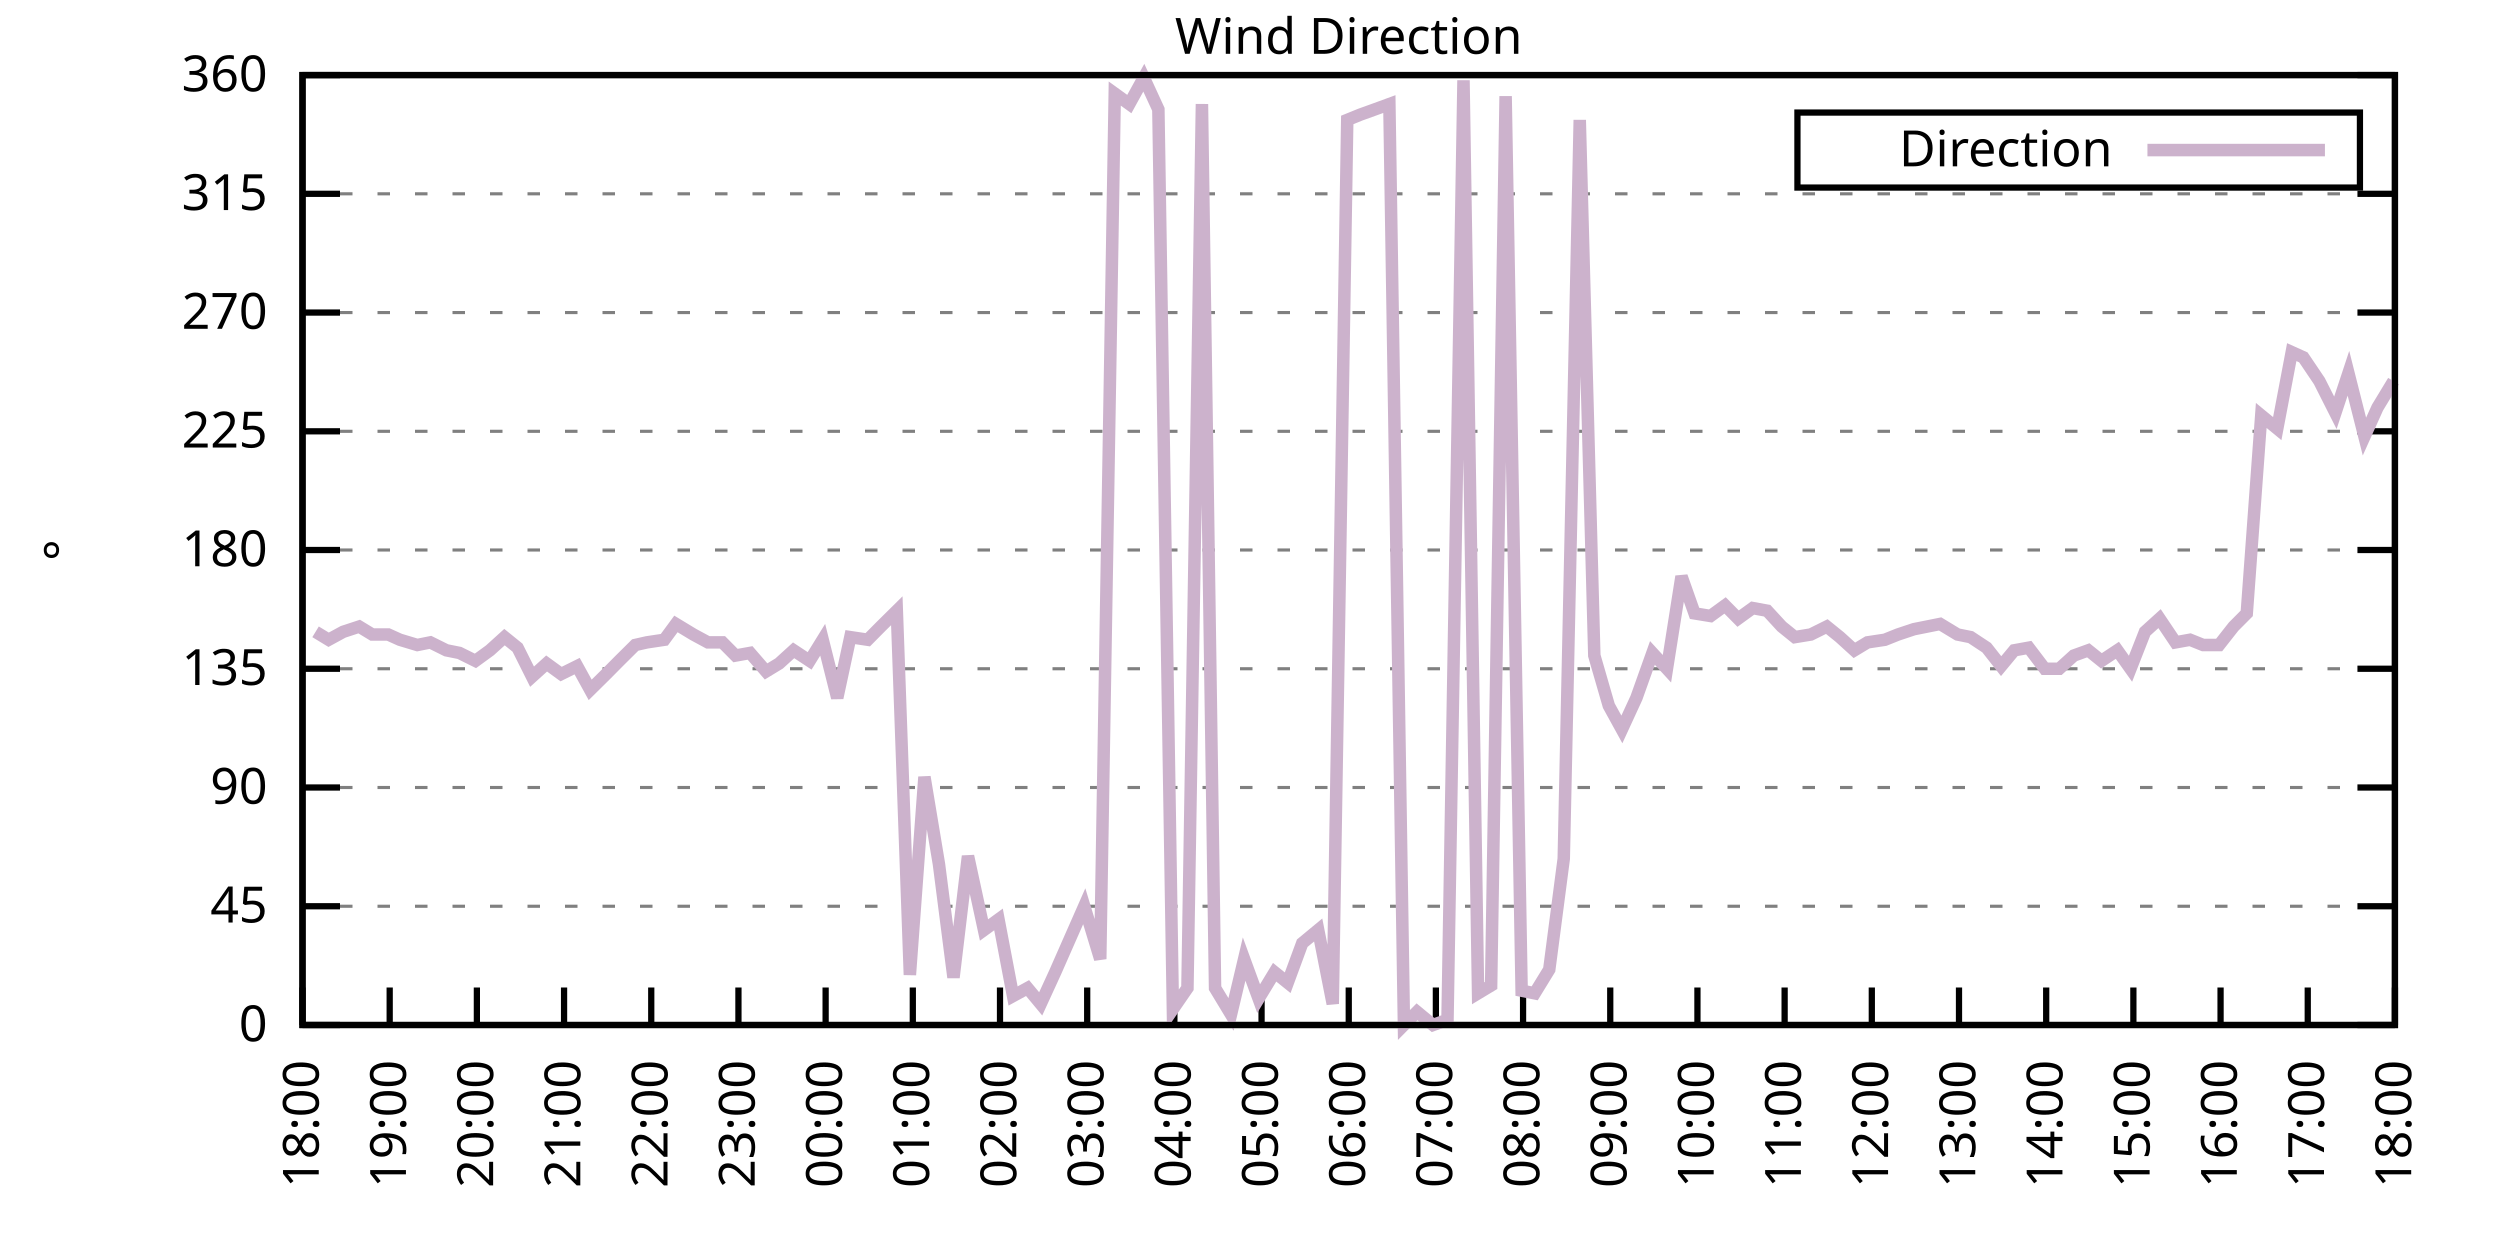
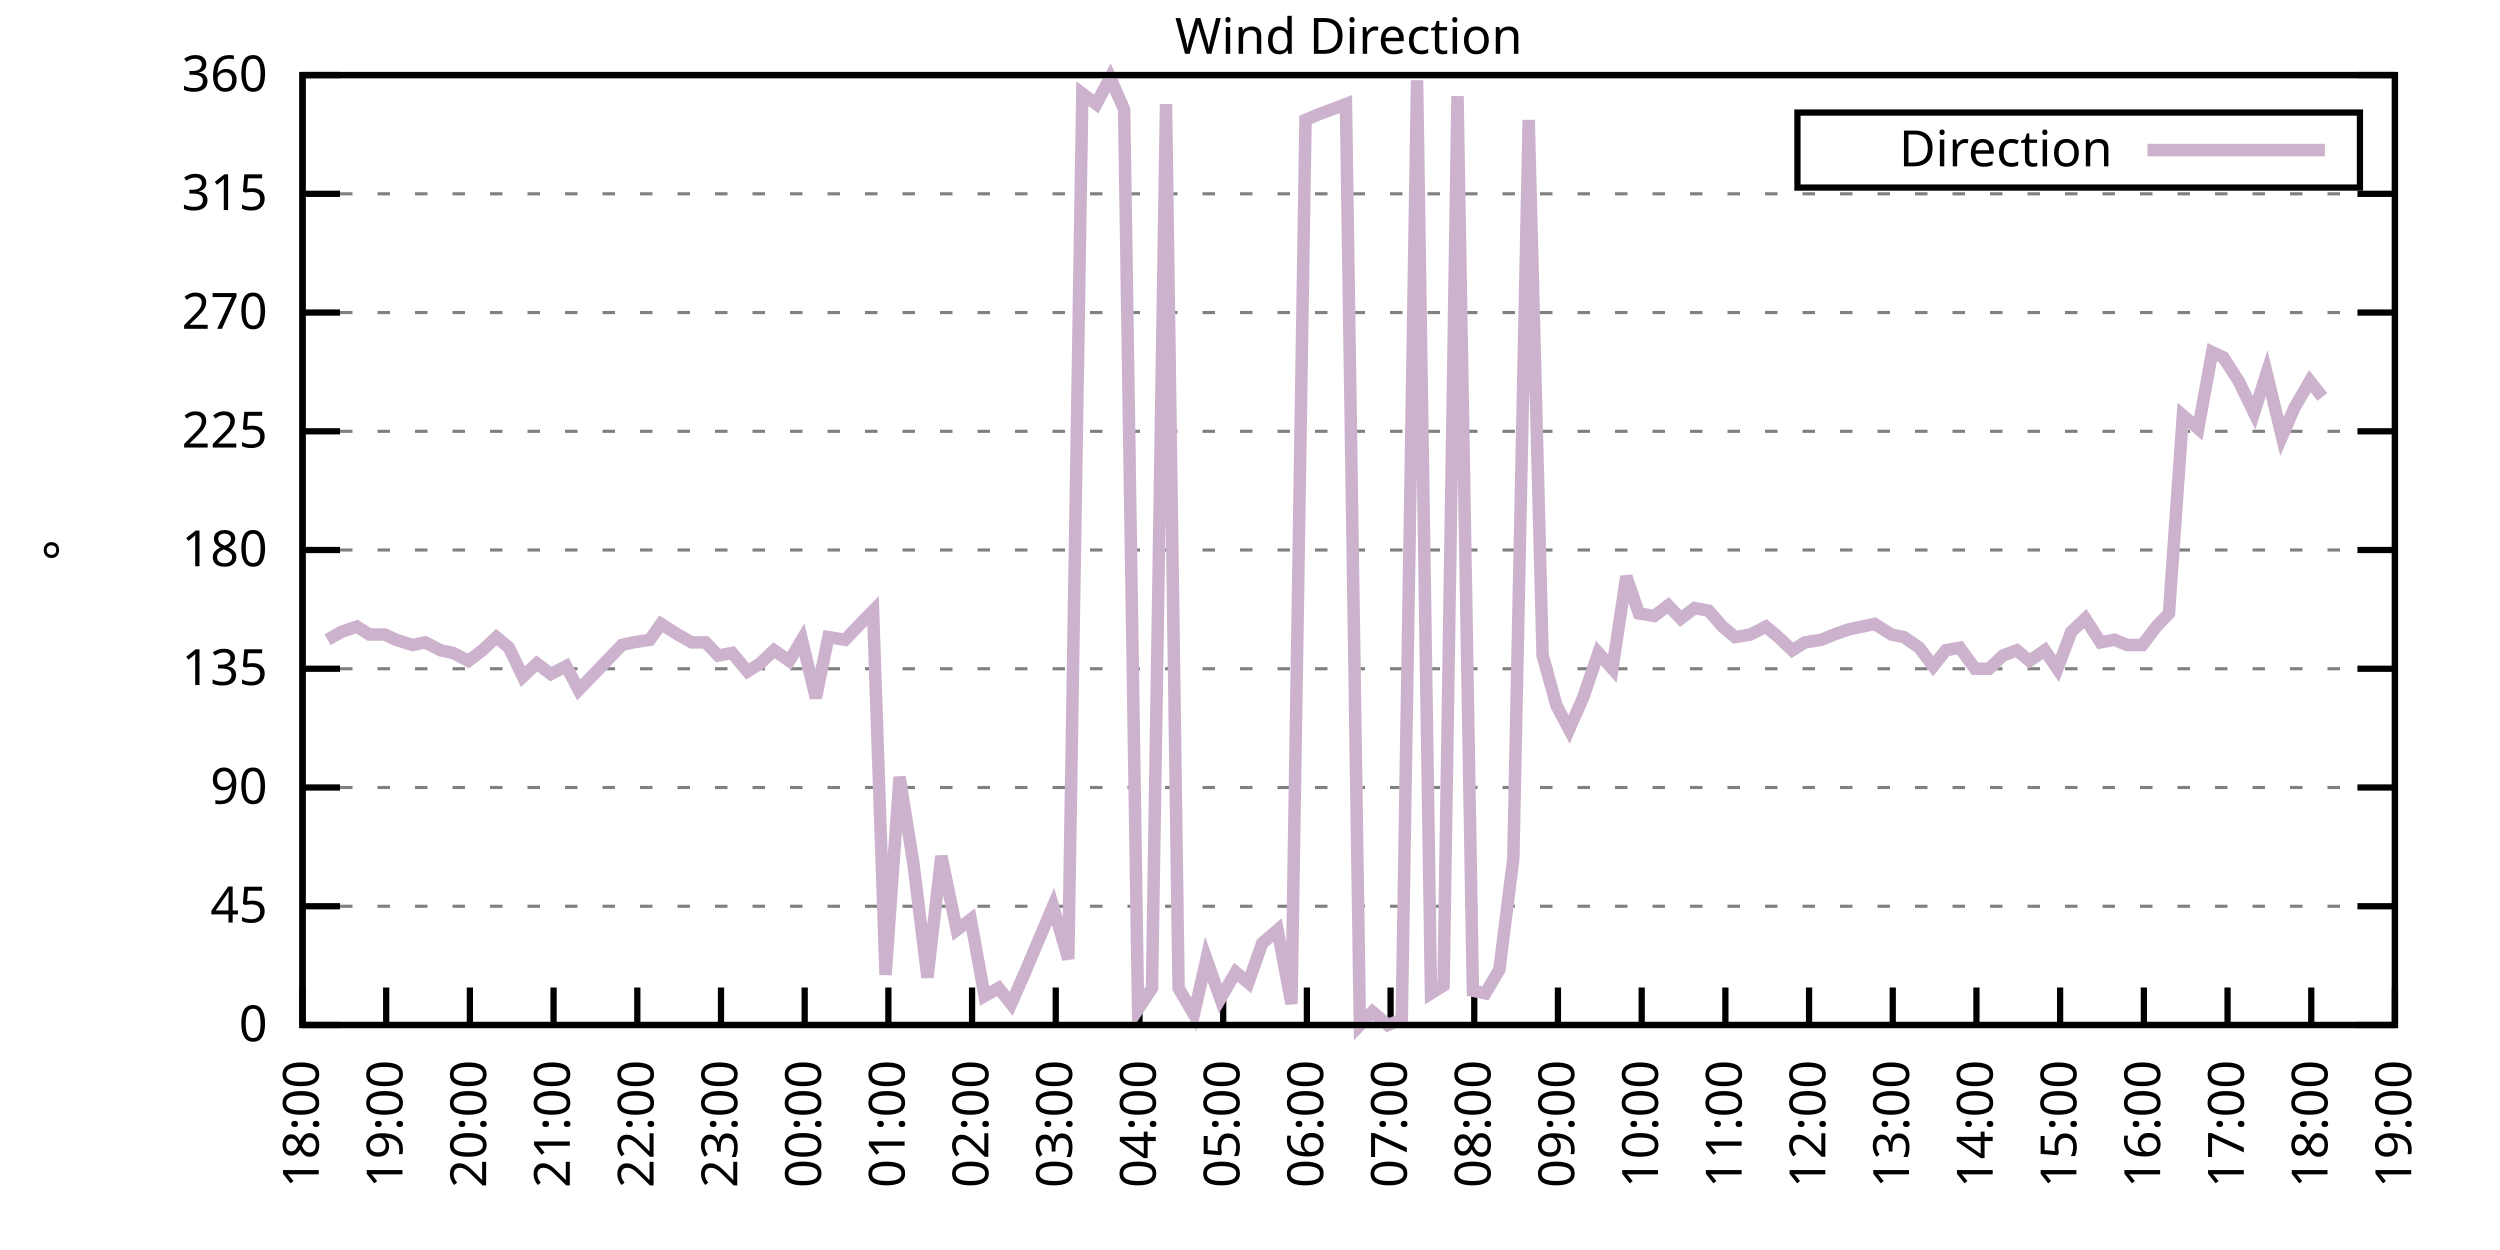
<svg xmlns="http://www.w3.org/2000/svg" xmlns:xlink="http://www.w3.org/1999/xlink" width="400" height="200" viewBox="0 0 400 200">
  <g id="gnuplot_canvas">
    <rect x="0" y="0" width="400" height="200" fill="none" />
    <defs>
      <circle id="gpDot" r="0.5" stroke-width="0.5" stroke="currentColor" />
      <path id="gpPt0" stroke-width="0.333" stroke="currentColor" d="M-1,0 h2 M0,-1 v2" />
      <path id="gpPt1" stroke-width="0.333" stroke="currentColor" d="M-1,-1 L1,1 M1,-1 L-1,1" />
      <path id="gpPt2" stroke-width="0.333" stroke="currentColor" d="M-1,0 L1,0 M0,-1 L0,1 M-1,-1 L1,1 M-1,1 L1,-1" />
      <rect id="gpPt3" stroke-width="0.333" stroke="currentColor" x="-1" y="-1" width="2" height="2" />
      <rect id="gpPt4" stroke-width="0.333" stroke="currentColor" fill="currentColor" x="-1" y="-1" width="2" height="2" />
      <circle id="gpPt5" stroke-width="0.333" stroke="currentColor" cx="0" cy="0" r="1" />
      <use xlink:href="#gpPt5" id="gpPt6" fill="currentColor" stroke="none" />
      <path id="gpPt7" stroke-width="0.333" stroke="currentColor" d="M0,-1.33 L-1.33,0.67 L1.33,0.67 z" />
      <use xlink:href="#gpPt7" id="gpPt8" fill="currentColor" stroke="none" />
      <use xlink:href="#gpPt7" id="gpPt9" stroke="currentColor" transform="rotate(180)" />
      <use xlink:href="#gpPt9" id="gpPt10" fill="currentColor" stroke="none" />
      <use xlink:href="#gpPt3" id="gpPt11" stroke="currentColor" transform="rotate(45)" />
      <use xlink:href="#gpPt11" id="gpPt12" fill="currentColor" stroke="none" />
      <path id="gpPt13" stroke-width="0.333" stroke="currentColor" d="M0,1.330 L1.265,0.411 L0.782,-1.067 L-0.782,-1.076 L-1.265,0.411 z" />
      <use xlink:href="#gpPt13" id="gpPt14" fill="currentColor" stroke="none" />
      <filter id="textbox" filterUnits="objectBoundingBox" x="0" y="0" height="1" width="1">
        <feFlood flood-color="white" flood-opacity="1" result="bgnd" />
        <feComposite in="SourceGraphic" in2="bgnd" operator="atop" />
      </filter>
      <filter id="greybox" filterUnits="objectBoundingBox" x="0" y="0" height="1" width="1">
        <feFlood flood-color="lightgrey" flood-opacity="1" result="grey" />
        <feComposite in="SourceGraphic" in2="grey" operator="atop" />
      </filter>
    </defs>
    <g fill="none" color="white" stroke="currentColor" stroke-width="1.00" stroke-linecap="butt" stroke-linejoin="miter">
</g>
    <g fill="none" color="black" stroke="currentColor" stroke-width="1.00" stroke-linecap="butt" stroke-linejoin="miter">
      <g stroke="none" shape-rendering="crispEdges">
        <polygon fill="rgb(255, 255, 255)" points="48.40,164.00 383.18,164.00 383.18,12.02 48.40,12.02 " />
      </g>
    </g>
    <g fill="none" color="black" stroke="currentColor" stroke-width="1.00" stroke-linecap="butt" stroke-linejoin="miter">
</g>
    <g fill="none" color="black" stroke="black" stroke-width="0.50" stroke-linecap="butt" stroke-linejoin="miter">
</g>
    <g fill="none" color="gray" stroke="currentColor" stroke-width="0.50" stroke-linecap="butt" stroke-linejoin="miter">
      <path stroke="gray" stroke-dasharray="2,4" class="gridline" d="M48.40,164.00 L383.19,164.00  " />
    </g>
    <g fill="none" color="gray" stroke="gray" stroke-width="1.00" stroke-linecap="butt" stroke-linejoin="miter">
</g>
    <g fill="none" color="black" stroke="currentColor" stroke-width="1.00" stroke-linecap="butt" stroke-linejoin="miter">
      <path stroke="black" d="M48.40,164.00 L54.40,164.00 M383.19,164.00 L377.19,164.00  " />
      <g transform="translate(42.80,166.60)" stroke="none" fill="black" font-family="Sans" font-size="8.00" text-anchor="end">
        <text>
          <tspan font-family="Sans"> 0</tspan>
        </text>
      </g>
    </g>
    <g fill="none" color="black" stroke="currentColor" stroke-width="1.00" stroke-linecap="butt" stroke-linejoin="miter">
</g>
    <g fill="none" color="black" stroke="black" stroke-width="0.50" stroke-linecap="butt" stroke-linejoin="miter">
</g>
    <g fill="none" color="gray" stroke="currentColor" stroke-width="0.50" stroke-linecap="butt" stroke-linejoin="miter">
      <path stroke="gray" stroke-dasharray="2,4" class="gridline" d="M48.40,145.00 L383.19,145.00  " />
    </g>
    <g fill="none" color="gray" stroke="gray" stroke-width="1.00" stroke-linecap="butt" stroke-linejoin="miter">
</g>
    <g fill="none" color="black" stroke="currentColor" stroke-width="1.00" stroke-linecap="butt" stroke-linejoin="miter">
      <path stroke="black" d="M48.40,145.00 L54.40,145.00 M383.19,145.00 L377.19,145.00  " />
      <g transform="translate(42.80,147.60)" stroke="none" fill="black" font-family="Sans" font-size="8.00" text-anchor="end">
        <text>
          <tspan font-family="Sans"> 45</tspan>
        </text>
      </g>
    </g>
    <g fill="none" color="black" stroke="currentColor" stroke-width="1.00" stroke-linecap="butt" stroke-linejoin="miter">
</g>
    <g fill="none" color="black" stroke="black" stroke-width="0.50" stroke-linecap="butt" stroke-linejoin="miter">
</g>
    <g fill="none" color="gray" stroke="currentColor" stroke-width="0.50" stroke-linecap="butt" stroke-linejoin="miter">
      <path stroke="gray" stroke-dasharray="2,4" class="gridline" d="M48.40,126.00 L383.19,126.00  " />
    </g>
    <g fill="none" color="gray" stroke="gray" stroke-width="1.00" stroke-linecap="butt" stroke-linejoin="miter">
</g>
    <g fill="none" color="black" stroke="currentColor" stroke-width="1.00" stroke-linecap="butt" stroke-linejoin="miter">
      <path stroke="black" d="M48.40,126.00 L54.40,126.00 M383.19,126.00 L377.19,126.00  " />
      <g transform="translate(42.80,128.60)" stroke="none" fill="black" font-family="Sans" font-size="8.00" text-anchor="end">
        <text>
          <tspan font-family="Sans"> 90</tspan>
        </text>
      </g>
    </g>
    <g fill="none" color="black" stroke="currentColor" stroke-width="1.00" stroke-linecap="butt" stroke-linejoin="miter">
</g>
    <g fill="none" color="black" stroke="black" stroke-width="0.50" stroke-linecap="butt" stroke-linejoin="miter">
</g>
    <g fill="none" color="gray" stroke="currentColor" stroke-width="0.50" stroke-linecap="butt" stroke-linejoin="miter">
      <path stroke="gray" stroke-dasharray="2,4" class="gridline" d="M48.40,107.00 L383.19,107.00  " />
    </g>
    <g fill="none" color="gray" stroke="gray" stroke-width="1.00" stroke-linecap="butt" stroke-linejoin="miter">
</g>
    <g fill="none" color="black" stroke="currentColor" stroke-width="1.00" stroke-linecap="butt" stroke-linejoin="miter">
      <path stroke="black" d="M48.40,107.00 L54.40,107.00 M383.19,107.00 L377.19,107.00  " />
      <g transform="translate(42.80,109.60)" stroke="none" fill="black" font-family="Sans" font-size="8.00" text-anchor="end">
        <text>
          <tspan font-family="Sans"> 135</tspan>
        </text>
      </g>
    </g>
    <g fill="none" color="black" stroke="currentColor" stroke-width="1.00" stroke-linecap="butt" stroke-linejoin="miter">
</g>
    <g fill="none" color="black" stroke="black" stroke-width="0.50" stroke-linecap="butt" stroke-linejoin="miter">
</g>
    <g fill="none" color="gray" stroke="currentColor" stroke-width="0.50" stroke-linecap="butt" stroke-linejoin="miter">
      <path stroke="gray" stroke-dasharray="2,4" class="gridline" d="M48.40,88.00 L383.19,88.00  " />
    </g>
    <g fill="none" color="gray" stroke="gray" stroke-width="1.00" stroke-linecap="butt" stroke-linejoin="miter">
</g>
    <g fill="none" color="black" stroke="currentColor" stroke-width="1.00" stroke-linecap="butt" stroke-linejoin="miter">
      <path stroke="black" d="M48.40,88.00 L54.40,88.00 M383.19,88.00 L377.19,88.00  " />
      <g transform="translate(42.80,90.60)" stroke="none" fill="black" font-family="Sans" font-size="8.00" text-anchor="end">
        <text>
          <tspan font-family="Sans"> 180</tspan>
        </text>
      </g>
    </g>
    <g fill="none" color="black" stroke="currentColor" stroke-width="1.00" stroke-linecap="butt" stroke-linejoin="miter">
</g>
    <g fill="none" color="black" stroke="black" stroke-width="0.50" stroke-linecap="butt" stroke-linejoin="miter">
</g>
    <g fill="none" color="gray" stroke="currentColor" stroke-width="0.50" stroke-linecap="butt" stroke-linejoin="miter">
      <path stroke="gray" stroke-dasharray="2,4" class="gridline" d="M48.40,69.01 L383.19,69.01  " />
    </g>
    <g fill="none" color="gray" stroke="gray" stroke-width="1.00" stroke-linecap="butt" stroke-linejoin="miter">
</g>
    <g fill="none" color="black" stroke="currentColor" stroke-width="1.00" stroke-linecap="butt" stroke-linejoin="miter">
      <path stroke="black" d="M48.40,69.01 L54.40,69.01 M383.19,69.01 L377.19,69.01  " />
      <g transform="translate(42.80,71.61)" stroke="none" fill="black" font-family="Sans" font-size="8.00" text-anchor="end">
        <text>
          <tspan font-family="Sans"> 225</tspan>
        </text>
      </g>
    </g>
    <g fill="none" color="black" stroke="currentColor" stroke-width="1.00" stroke-linecap="butt" stroke-linejoin="miter">
</g>
    <g fill="none" color="black" stroke="black" stroke-width="0.50" stroke-linecap="butt" stroke-linejoin="miter">
</g>
    <g fill="none" color="gray" stroke="currentColor" stroke-width="0.50" stroke-linecap="butt" stroke-linejoin="miter">
      <path stroke="gray" stroke-dasharray="2,4" class="gridline" d="M48.40,50.01 L383.19,50.01  " />
    </g>
    <g fill="none" color="gray" stroke="gray" stroke-width="1.00" stroke-linecap="butt" stroke-linejoin="miter">
</g>
    <g fill="none" color="black" stroke="currentColor" stroke-width="1.00" stroke-linecap="butt" stroke-linejoin="miter">
      <path stroke="black" d="M48.40,50.01 L54.40,50.01 M383.19,50.01 L377.19,50.01  " />
      <g transform="translate(42.80,52.61)" stroke="none" fill="black" font-family="Sans" font-size="8.00" text-anchor="end">
        <text>
          <tspan font-family="Sans"> 270</tspan>
        </text>
      </g>
    </g>
    <g fill="none" color="black" stroke="currentColor" stroke-width="1.00" stroke-linecap="butt" stroke-linejoin="miter">
</g>
    <g fill="none" color="black" stroke="black" stroke-width="0.50" stroke-linecap="butt" stroke-linejoin="miter">
</g>
    <g fill="none" color="gray" stroke="currentColor" stroke-width="0.50" stroke-linecap="butt" stroke-linejoin="miter">
      <path stroke="gray" stroke-dasharray="2,4" class="gridline" d="M48.40,31.01 L383.19,31.01  " />
    </g>
    <g fill="none" color="gray" stroke="gray" stroke-width="1.00" stroke-linecap="butt" stroke-linejoin="miter">
</g>
    <g fill="none" color="black" stroke="currentColor" stroke-width="1.00" stroke-linecap="butt" stroke-linejoin="miter">
      <path stroke="black" d="M48.40,31.01 L54.40,31.01 M383.19,31.01 L377.19,31.01  " />
      <g transform="translate(42.80,33.61)" stroke="none" fill="black" font-family="Sans" font-size="8.00" text-anchor="end">
        <text>
          <tspan font-family="Sans"> 315</tspan>
        </text>
      </g>
    </g>
    <g fill="none" color="black" stroke="currentColor" stroke-width="1.00" stroke-linecap="butt" stroke-linejoin="miter">
</g>
    <g fill="none" color="black" stroke="black" stroke-width="0.50" stroke-linecap="butt" stroke-linejoin="miter">
</g>
    <g fill="none" color="gray" stroke="currentColor" stroke-width="0.50" stroke-linecap="butt" stroke-linejoin="miter">
      <path stroke="gray" stroke-dasharray="2,4" class="gridline" d="M48.40,12.01 L383.19,12.01  " />
    </g>
    <g fill="none" color="gray" stroke="gray" stroke-width="1.00" stroke-linecap="butt" stroke-linejoin="miter">
</g>
    <g fill="none" color="black" stroke="currentColor" stroke-width="1.00" stroke-linecap="butt" stroke-linejoin="miter">
      <path stroke="black" d="M48.40,12.01 L54.40,12.01 M383.19,12.01 L377.19,12.01  " />
      <g transform="translate(42.80,14.61)" stroke="none" fill="black" font-family="Sans" font-size="8.00" text-anchor="end">
        <text>
          <tspan font-family="Sans"> 360</tspan>
        </text>
      </g>
    </g>
    <g fill="none" color="black" stroke="currentColor" stroke-width="1.00" stroke-linecap="butt" stroke-linejoin="miter">
      <path stroke="black" d="M48.40,164.00 L48.40,158.00  " />
      <g transform="translate(51.00,169.60) rotate(270.00)" stroke="none" fill="black" font-family="Sans" font-size="8.00" text-anchor="end">
        <text>
          <tspan font-family="Sans">18:00</tspan>
        </text>
      </g>
    </g>
    <g fill="none" color="black" stroke="currentColor" stroke-width="1.00" stroke-linecap="butt" stroke-linejoin="miter">
-       <path stroke="black" d="M62.35,164.00 L62.35,158.00  " />
-       <g transform="translate(64.95,169.60) rotate(270.00)" stroke="none" fill="black" font-family="Sans" font-size="8.00" text-anchor="end">
+       <path stroke="black" d="M61.79,164.00 L61.79,158.00  " />
+       <g transform="translate(64.39,169.60) rotate(270.00)" stroke="none" fill="black" font-family="Sans" font-size="8.00" text-anchor="end">
        <text>
          <tspan font-family="Sans">19:00</tspan>
        </text>
      </g>
    </g>
    <g fill="none" color="black" stroke="currentColor" stroke-width="1.00" stroke-linecap="butt" stroke-linejoin="miter">
-       <path stroke="black" d="M76.30,164.00 L76.30,158.00  " />
-       <g transform="translate(78.90,169.60) rotate(270.00)" stroke="none" fill="black" font-family="Sans" font-size="8.00" text-anchor="end">
+       <path stroke="black" d="M75.18,164.00 L75.18,158.00  " />
+       <g transform="translate(77.78,169.60) rotate(270.00)" stroke="none" fill="black" font-family="Sans" font-size="8.00" text-anchor="end">
        <text>
          <tspan font-family="Sans">20:00</tspan>
        </text>
      </g>
    </g>
    <g fill="none" color="black" stroke="currentColor" stroke-width="1.00" stroke-linecap="butt" stroke-linejoin="miter">
-       <path stroke="black" d="M90.25,164.00 L90.25,158.00  " />
-       <g transform="translate(92.85,169.60) rotate(270.00)" stroke="none" fill="black" font-family="Sans" font-size="8.00" text-anchor="end">
+       <path stroke="black" d="M88.57,164.00 L88.57,158.00  " />
+       <g transform="translate(91.17,169.60) rotate(270.00)" stroke="none" fill="black" font-family="Sans" font-size="8.00" text-anchor="end">
        <text>
          <tspan font-family="Sans">21:00</tspan>
        </text>
      </g>
    </g>
    <g fill="none" color="black" stroke="currentColor" stroke-width="1.00" stroke-linecap="butt" stroke-linejoin="miter">
-       <path stroke="black" d="M104.20,164.00 L104.20,158.00  " />
-       <g transform="translate(106.80,169.60) rotate(270.00)" stroke="none" fill="black" font-family="Sans" font-size="8.00" text-anchor="end">
+       <path stroke="black" d="M101.97,164.00 L101.97,158.00  " />
+       <g transform="translate(104.57,169.60) rotate(270.00)" stroke="none" fill="black" font-family="Sans" font-size="8.00" text-anchor="end">
        <text>
          <tspan font-family="Sans">22:00</tspan>
        </text>
      </g>
    </g>
    <g fill="none" color="black" stroke="currentColor" stroke-width="1.00" stroke-linecap="butt" stroke-linejoin="miter">
-       <path stroke="black" d="M118.15,164.00 L118.15,158.00  " />
-       <g transform="translate(120.75,169.60) rotate(270.00)" stroke="none" fill="black" font-family="Sans" font-size="8.00" text-anchor="end">
+       <path stroke="black" d="M115.36,164.00 L115.36,158.00  " />
+       <g transform="translate(117.96,169.60) rotate(270.00)" stroke="none" fill="black" font-family="Sans" font-size="8.00" text-anchor="end">
        <text>
          <tspan font-family="Sans">23:00</tspan>
        </text>
      </g>
    </g>
    <g fill="none" color="black" stroke="currentColor" stroke-width="1.00" stroke-linecap="butt" stroke-linejoin="miter">
-       <path stroke="black" d="M132.10,164.00 L132.10,158.00  " />
-       <g transform="translate(134.70,169.60) rotate(270.00)" stroke="none" fill="black" font-family="Sans" font-size="8.00" text-anchor="end">
+       <path stroke="black" d="M128.75,164.00 L128.75,158.00  " />
+       <g transform="translate(131.35,169.60) rotate(270.00)" stroke="none" fill="black" font-family="Sans" font-size="8.00" text-anchor="end">
        <text>
          <tspan font-family="Sans">00:00</tspan>
        </text>
      </g>
    </g>
    <g fill="none" color="black" stroke="currentColor" stroke-width="1.00" stroke-linecap="butt" stroke-linejoin="miter">
-       <path stroke="black" d="M146.05,164.00 L146.05,158.00  " />
-       <g transform="translate(148.65,169.60) rotate(270.00)" stroke="none" fill="black" font-family="Sans" font-size="8.00" text-anchor="end">
+       <path stroke="black" d="M142.14,164.00 L142.14,158.00  " />
+       <g transform="translate(144.74,169.60) rotate(270.00)" stroke="none" fill="black" font-family="Sans" font-size="8.00" text-anchor="end">
        <text>
          <tspan font-family="Sans">01:00</tspan>
        </text>
      </g>
    </g>
    <g fill="none" color="black" stroke="currentColor" stroke-width="1.00" stroke-linecap="butt" stroke-linejoin="miter">
-       <path stroke="black" d="M160.00,164.00 L160.00,158.00  " />
-       <g transform="translate(162.60,169.60) rotate(270.00)" stroke="none" fill="black" font-family="Sans" font-size="8.00" text-anchor="end">
+       <path stroke="black" d="M155.53,164.00 L155.53,158.00  " />
+       <g transform="translate(158.13,169.60) rotate(270.00)" stroke="none" fill="black" font-family="Sans" font-size="8.00" text-anchor="end">
        <text>
          <tspan font-family="Sans">02:00</tspan>
        </text>
      </g>
    </g>
    <g fill="none" color="black" stroke="currentColor" stroke-width="1.00" stroke-linecap="butt" stroke-linejoin="miter">
-       <path stroke="black" d="M173.95,164.00 L173.95,158.00  " />
-       <g transform="translate(176.55,169.60) rotate(270.00)" stroke="none" fill="black" font-family="Sans" font-size="8.00" text-anchor="end">
+       <path stroke="black" d="M168.92,164.00 L168.92,158.00  " />
+       <g transform="translate(171.52,169.60) rotate(270.00)" stroke="none" fill="black" font-family="Sans" font-size="8.00" text-anchor="end">
        <text>
          <tspan font-family="Sans">03:00</tspan>
        </text>
      </g>
    </g>
    <g fill="none" color="black" stroke="currentColor" stroke-width="1.00" stroke-linecap="butt" stroke-linejoin="miter">
-       <path stroke="black" d="M187.90,164.00 L187.90,158.00  " />
-       <g transform="translate(190.50,169.60) rotate(270.00)" stroke="none" fill="black" font-family="Sans" font-size="8.00" text-anchor="end">
+       <path stroke="black" d="M182.32,164.00 L182.32,158.00  " />
+       <g transform="translate(184.92,169.60) rotate(270.00)" stroke="none" fill="black" font-family="Sans" font-size="8.00" text-anchor="end">
        <text>
          <tspan font-family="Sans">04:00</tspan>
        </text>
      </g>
    </g>
    <g fill="none" color="black" stroke="currentColor" stroke-width="1.00" stroke-linecap="butt" stroke-linejoin="miter">
-       <path stroke="black" d="M201.85,164.00 L201.85,158.00  " />
-       <g transform="translate(204.45,169.60) rotate(270.00)" stroke="none" fill="black" font-family="Sans" font-size="8.00" text-anchor="end">
+       <path stroke="black" d="M195.71,164.00 L195.71,158.00  " />
+       <g transform="translate(198.31,169.60) rotate(270.00)" stroke="none" fill="black" font-family="Sans" font-size="8.00" text-anchor="end">
        <text>
          <tspan font-family="Sans">05:00</tspan>
        </text>
      </g>
    </g>
    <g fill="none" color="black" stroke="currentColor" stroke-width="1.00" stroke-linecap="butt" stroke-linejoin="miter">
-       <path stroke="black" d="M215.80,164.00 L215.80,158.00  " />
-       <g transform="translate(218.40,169.60) rotate(270.00)" stroke="none" fill="black" font-family="Sans" font-size="8.00" text-anchor="end">
+       <path stroke="black" d="M209.10,164.00 L209.10,158.00  " />
+       <g transform="translate(211.70,169.60) rotate(270.00)" stroke="none" fill="black" font-family="Sans" font-size="8.00" text-anchor="end">
        <text>
          <tspan font-family="Sans">06:00</tspan>
        </text>
      </g>
    </g>
    <g fill="none" color="black" stroke="currentColor" stroke-width="1.00" stroke-linecap="butt" stroke-linejoin="miter">
-       <path stroke="black" d="M229.74,164.00 L229.74,158.00  " />
-       <g transform="translate(232.34,169.60) rotate(270.00)" stroke="none" fill="black" font-family="Sans" font-size="8.00" text-anchor="end">
+       <path stroke="black" d="M222.49,164.00 L222.49,158.00  " />
+       <g transform="translate(225.09,169.60) rotate(270.00)" stroke="none" fill="black" font-family="Sans" font-size="8.00" text-anchor="end">
        <text>
          <tspan font-family="Sans">07:00</tspan>
        </text>
      </g>
    </g>
    <g fill="none" color="black" stroke="currentColor" stroke-width="1.00" stroke-linecap="butt" stroke-linejoin="miter">
-       <path stroke="black" d="M243.69,164.00 L243.69,158.00  " />
-       <g transform="translate(246.29,169.60) rotate(270.00)" stroke="none" fill="black" font-family="Sans" font-size="8.00" text-anchor="end">
+       <path stroke="black" d="M235.88,164.00 L235.88,158.00  " />
+       <g transform="translate(238.48,169.60) rotate(270.00)" stroke="none" fill="black" font-family="Sans" font-size="8.00" text-anchor="end">
        <text>
          <tspan font-family="Sans">08:00</tspan>
        </text>
      </g>
    </g>
    <g fill="none" color="black" stroke="currentColor" stroke-width="1.00" stroke-linecap="butt" stroke-linejoin="miter">
-       <path stroke="black" d="M257.64,164.00 L257.64,158.00  " />
-       <g transform="translate(260.24,169.60) rotate(270.00)" stroke="none" fill="black" font-family="Sans" font-size="8.00" text-anchor="end">
+       <path stroke="black" d="M249.27,164.00 L249.27,158.00  " />
+       <g transform="translate(251.87,169.60) rotate(270.00)" stroke="none" fill="black" font-family="Sans" font-size="8.00" text-anchor="end">
        <text>
          <tspan font-family="Sans">09:00</tspan>
        </text>
      </g>
    </g>
    <g fill="none" color="black" stroke="currentColor" stroke-width="1.00" stroke-linecap="butt" stroke-linejoin="miter">
-       <path stroke="black" d="M271.59,164.00 L271.59,158.00  " />
-       <g transform="translate(274.19,169.60) rotate(270.00)" stroke="none" fill="black" font-family="Sans" font-size="8.00" text-anchor="end">
+       <path stroke="black" d="M262.67,164.00 L262.67,158.00  " />
+       <g transform="translate(265.27,169.60) rotate(270.00)" stroke="none" fill="black" font-family="Sans" font-size="8.00" text-anchor="end">
        <text>
          <tspan font-family="Sans">10:00</tspan>
        </text>
      </g>
    </g>
    <g fill="none" color="black" stroke="currentColor" stroke-width="1.00" stroke-linecap="butt" stroke-linejoin="miter">
-       <path stroke="black" d="M285.54,164.00 L285.54,158.00  " />
-       <g transform="translate(288.14,169.60) rotate(270.00)" stroke="none" fill="black" font-family="Sans" font-size="8.00" text-anchor="end">
+       <path stroke="black" d="M276.06,164.00 L276.06,158.00  " />
+       <g transform="translate(278.66,169.60) rotate(270.00)" stroke="none" fill="black" font-family="Sans" font-size="8.00" text-anchor="end">
        <text>
          <tspan font-family="Sans">11:00</tspan>
        </text>
      </g>
    </g>
    <g fill="none" color="black" stroke="currentColor" stroke-width="1.00" stroke-linecap="butt" stroke-linejoin="miter">
-       <path stroke="black" d="M299.49,164.00 L299.49,158.00  " />
-       <g transform="translate(302.09,169.60) rotate(270.00)" stroke="none" fill="black" font-family="Sans" font-size="8.00" text-anchor="end">
+       <path stroke="black" d="M289.45,164.00 L289.45,158.00  " />
+       <g transform="translate(292.05,169.60) rotate(270.00)" stroke="none" fill="black" font-family="Sans" font-size="8.00" text-anchor="end">
        <text>
          <tspan font-family="Sans">12:00</tspan>
        </text>
      </g>
    </g>
    <g fill="none" color="black" stroke="currentColor" stroke-width="1.00" stroke-linecap="butt" stroke-linejoin="miter">
-       <path stroke="black" d="M313.44,164.00 L313.44,158.00  " />
-       <g transform="translate(316.04,169.60) rotate(270.00)" stroke="none" fill="black" font-family="Sans" font-size="8.00" text-anchor="end">
+       <path stroke="black" d="M302.84,164.00 L302.84,158.00  " />
+       <g transform="translate(305.44,169.60) rotate(270.00)" stroke="none" fill="black" font-family="Sans" font-size="8.00" text-anchor="end">
        <text>
          <tspan font-family="Sans">13:00</tspan>
        </text>
      </g>
    </g>
    <g fill="none" color="black" stroke="currentColor" stroke-width="1.00" stroke-linecap="butt" stroke-linejoin="miter">
-       <path stroke="black" d="M327.39,164.00 L327.39,158.00  " />
-       <g transform="translate(329.99,169.60) rotate(270.00)" stroke="none" fill="black" font-family="Sans" font-size="8.00" text-anchor="end">
+       <path stroke="black" d="M316.23,164.00 L316.23,158.00  " />
+       <g transform="translate(318.83,169.60) rotate(270.00)" stroke="none" fill="black" font-family="Sans" font-size="8.00" text-anchor="end">
        <text>
          <tspan font-family="Sans">14:00</tspan>
        </text>
      </g>
    </g>
    <g fill="none" color="black" stroke="currentColor" stroke-width="1.00" stroke-linecap="butt" stroke-linejoin="miter">
-       <path stroke="black" d="M341.34,164.00 L341.34,158.00  " />
-       <g transform="translate(343.94,169.60) rotate(270.00)" stroke="none" fill="black" font-family="Sans" font-size="8.00" text-anchor="end">
+       <path stroke="black" d="M329.62,164.00 L329.62,158.00  " />
+       <g transform="translate(332.22,169.60) rotate(270.00)" stroke="none" fill="black" font-family="Sans" font-size="8.00" text-anchor="end">
        <text>
          <tspan font-family="Sans">15:00</tspan>
        </text>
      </g>
    </g>
    <g fill="none" color="black" stroke="currentColor" stroke-width="1.00" stroke-linecap="butt" stroke-linejoin="miter">
-       <path stroke="black" d="M355.29,164.00 L355.29,158.00  " />
-       <g transform="translate(357.89,169.60) rotate(270.00)" stroke="none" fill="black" font-family="Sans" font-size="8.00" text-anchor="end">
+       <path stroke="black" d="M343.02,164.00 L343.02,158.00  " />
+       <g transform="translate(345.62,169.60) rotate(270.00)" stroke="none" fill="black" font-family="Sans" font-size="8.00" text-anchor="end">
        <text>
          <tspan font-family="Sans">16:00</tspan>
        </text>
      </g>
    </g>
    <g fill="none" color="black" stroke="currentColor" stroke-width="1.00" stroke-linecap="butt" stroke-linejoin="miter">
-       <path stroke="black" d="M369.24,164.00 L369.24,158.00  " />
-       <g transform="translate(371.84,169.60) rotate(270.00)" stroke="none" fill="black" font-family="Sans" font-size="8.00" text-anchor="end">
+       <path stroke="black" d="M356.41,164.00 L356.41,158.00  " />
+       <g transform="translate(359.01,169.60) rotate(270.00)" stroke="none" fill="black" font-family="Sans" font-size="8.00" text-anchor="end">
        <text>
          <tspan font-family="Sans">17:00</tspan>
+         </text>
+       </g>
+     </g>
+     <g fill="none" color="black" stroke="currentColor" stroke-width="1.00" stroke-linecap="butt" stroke-linejoin="miter">
+       <path stroke="black" d="M369.80,164.00 L369.80,158.00  " />
+       <g transform="translate(372.40,169.60) rotate(270.00)" stroke="none" fill="black" font-family="Sans" font-size="8.00" text-anchor="end">
+         <text>
+           <tspan font-family="Sans">18:00</tspan>
        </text>
      </g>
    </g>
    <g fill="none" color="black" stroke="currentColor" stroke-width="1.00" stroke-linecap="butt" stroke-linejoin="miter">
      <path stroke="black" d="M383.19,164.00 L383.19,158.00  " />
      <g transform="translate(385.79,169.60) rotate(270.00)" stroke="none" fill="black" font-family="Sans" font-size="8.00" text-anchor="end">
        <text>
-           <tspan font-family="Sans">18:00</tspan>
+           <tspan font-family="Sans">19:00</tspan>
        </text>
      </g>
    </g>
    <g fill="none" color="black" stroke="currentColor" stroke-width="1.00" stroke-linecap="butt" stroke-linejoin="miter">
</g>
    <g fill="none" color="black" stroke="currentColor" stroke-width="1.00" stroke-linecap="butt" stroke-linejoin="miter">
      <path stroke="black" d="M48.40,12.01 L48.40,164.00 L383.19,164.00 L383.19,12.01 L48.40,12.01 Z  " />
    </g>
    <g fill="none" color="black" stroke="currentColor" stroke-width="1.00" stroke-linecap="butt" stroke-linejoin="miter">
</g>
    <g fill="none" color="black" stroke="currentColor" stroke-width="1.00" stroke-linecap="butt" stroke-linejoin="miter">
      <path stroke="black" d="M287.59,30.01 L287.59,18.01 L377.59,18.01 L377.59,30.01 L287.59,30.01 Z  " />
    </g>
    <g id="Wind_direction_plot_1">
      <g fill="none" color="white" stroke="black" stroke-width="2.00" stroke-linecap="butt" stroke-linejoin="miter">
</g>
      <g fill="none" color="black" stroke="currentColor" stroke-width="2.00" stroke-linecap="butt" stroke-linejoin="miter">
        <g transform="translate(337.99,26.61)" stroke="none" fill="black" font-family="Sans" font-size="8.00" text-anchor="end">
          <text>
            <tspan font-family="Sans">Direction</tspan>
          </text>
        </g>
      </g>
      <g fill="none" color="black" stroke="currentColor" stroke-width="2.00" stroke-linecap="butt" stroke-linejoin="miter">
-         <path stroke="rgb(204, 178, 204)" d="M343.59,24.01 L371.99,24.01 M50.49,101.09 L52.58,102.36 L54.91,101.09 L57.47,100.25 L59.56,101.52 L62.12,101.52   L63.98,102.36 L66.77,103.20 L68.86,102.78 L71.42,104.05 L73.51,104.47 L76.07,105.74 L78.39,104.05 L80.72,101.94   L82.81,103.63 L85.13,108.27 L87.46,106.16 L89.78,107.85 L92.34,106.58 L94.43,110.38 L96.99,107.85 L99.08,105.74   L101.64,103.20 L103.50,102.78 L106.29,102.36 L108.15,99.83 L110.94,101.52 L113.27,102.78 L115.59,102.78 L117.68,104.89   L120.01,104.47 L122.57,107.43 L124.66,106.16 L126.98,104.05 L129.54,105.74 L131.63,102.36 L133.96,111.65 L136.05,101.94   L138.84,102.36 L140.93,100.25 L143.49,97.72 L145.58,155.98 L147.91,124.31 L150.23,138.25 L152.56,156.40 L154.88,136.98   L157.44,148.80 L159.76,147.11 L162.09,159.36 L164.41,158.09 L166.51,160.62 L168.83,155.56 L173.48,145.00 L176.04,153.45   L178.36,14.97 L180.69,16.65 L183.01,12.43 L185.34,17.50 L187.66,161.47 L189.99,158.09 L192.31,16.65 L194.41,158.09   L196.96,162.31 L199.06,153.45 L201.38,159.78 L203.94,155.56 L206.03,157.24 L208.36,150.91 L210.91,148.80 L213.24,160.62   L215.56,19.19 L217.65,18.34 L219.98,17.50 L222.30,16.65 L224.63,164.00 L226.72,161.89 L229.28,164.00 L231.60,163.16   L234.16,12.85 L236.49,158.93 L238.58,157.67 L240.90,15.39 L243.46,158.51 L245.55,158.93 L247.88,155.13 L250.20,137.40   L252.76,19.19 L255.09,104.89 L257.41,112.91 L259.50,116.71 L261.83,111.65 L264.39,104.47 L266.71,107.00 L269.04,92.23   L271.13,98.14 L273.69,98.56 L276.01,96.87 L278.10,98.98 L280.43,97.29 L282.75,97.72 L285.08,100.25 L287.17,101.94   L289.73,101.52 L292.29,100.25 L294.38,101.94 L296.70,104.05 L298.80,102.78 L301.58,102.36 L303.68,101.52 L306.23,100.67   L308.33,100.25 L310.42,99.83 L313.21,101.52 L315.30,101.94 L317.86,103.63 L320.18,106.58 L322.28,104.05 L324.60,103.63   L327.16,107.00 L329.48,107.00 L331.81,104.89 L334.13,104.05 L336.23,105.74 L338.78,104.05 L340.88,107.00 L343.20,101.09   L345.53,98.98 L348.08,102.78 L350.41,102.36 L352.50,103.20 L355.06,103.20 L357.38,100.25 L359.48,98.14 L361.80,66.47   L364.36,68.58 L366.68,56.34 L368.54,57.18 L371.10,60.98 L373.66,66.05 L375.75,59.72 L378.31,69.85 L380.40,65.21   L382.96,60.98  " />
+         <path stroke="rgb(204, 178, 204)" d="M343.59,24.01 L371.99,24.01 M52.42,102.36 L54.65,101.09 L57.10,100.25 L59.11,101.52 L61.57,101.52 L63.35,102.36   L66.03,103.20 L68.04,102.78 L70.50,104.05 L72.50,104.47 L74.96,105.74 L77.19,104.05 L79.42,101.94 L81.43,103.63   L83.66,108.27 L85.90,106.16 L88.13,107.85 L90.58,106.58 L92.59,110.38 L95.05,107.85 L97.06,105.74 L99.51,103.20   L101.30,102.78 L103.98,102.36 L105.76,99.83 L108.44,101.52 L110.67,102.78 L112.90,102.78 L114.91,104.89 L117.14,104.47   L119.60,107.43 L121.61,106.16 L123.84,104.05 L126.29,105.74 L128.30,102.36 L130.54,111.65 L132.54,101.94 L135.22,102.36   L137.23,100.25 L139.69,97.72 L141.69,155.98 L143.93,124.31 L146.16,138.25 L148.39,156.40 L150.62,136.98 L153.08,148.80   L155.31,147.11 L157.54,159.36 L159.77,158.09 L161.78,160.62 L164.01,155.56 L168.48,145.00 L170.93,153.45 L173.17,14.97   L175.40,16.65 L177.63,12.43 L179.86,17.50 L182.09,161.47 L184.32,158.09 L186.56,16.65 L188.57,158.09 L191.02,162.31   L193.03,153.45 L195.26,159.78 L197.72,155.56 L199.73,157.24 L201.96,150.91 L204.41,148.80 L206.64,160.62 L208.88,19.19   L210.88,18.34 L213.12,17.50 L215.35,16.65 L217.58,164.00 L219.59,161.89 L222.04,164.00 L224.28,163.16 L226.73,12.85   L228.96,158.93 L230.97,157.67 L233.20,15.39 L235.66,158.51 L237.67,158.93 L239.90,155.13 L242.13,137.40 L244.59,19.19   L246.82,104.89 L249.05,112.91 L251.06,116.71 L253.29,111.65 L255.75,104.47 L257.98,107.00 L260.21,92.23 L262.22,98.14   L264.67,98.56 L266.91,96.87 L268.92,98.98 L271.15,97.29 L273.38,97.72 L275.61,100.25 L277.62,101.94 L280.07,101.52   L282.53,100.25 L284.54,101.94 L286.77,104.05 L288.78,102.78 L291.46,102.36 L293.47,101.52 L295.92,100.67 L297.93,100.25   L299.94,99.83 L302.62,101.52 L304.63,101.94 L307.08,103.63 L309.31,106.58 L311.32,104.05 L313.55,103.63 L316.01,107.00   L318.24,107.00 L320.47,104.89 L322.70,104.05 L324.71,105.74 L327.17,104.05 L329.18,107.00 L331.41,101.09 L333.64,98.98   L336.10,102.78 L338.33,102.36 L340.34,103.20 L342.79,103.20 L345.02,100.25 L347.03,98.14 L349.26,66.47 L351.72,68.58   L353.95,56.34 L355.74,57.18 L358.19,60.98 L360.65,66.05 L362.66,59.72 L365.11,69.85 L367.12,65.21 L369.58,60.98   L371.58,63.52  " />
      </g>
    </g>
    <g fill="none" color="black" stroke="currentColor" stroke-width="2.00" stroke-linecap="butt" stroke-linejoin="miter">
</g>
    <g fill="none" color="black" stroke="black" stroke-width="1.00" stroke-linecap="butt" stroke-linejoin="miter">
</g>
    <g fill="none" color="black" stroke="currentColor" stroke-width="1.00" stroke-linecap="butt" stroke-linejoin="miter">
      <path stroke="black" d="M48.40,12.01 L48.40,164.00 L383.19,164.00 L383.19,12.01 L48.40,12.01 Z  " />
      <g transform="translate(12.80,88.01) rotate(270.00)" stroke="none" fill="black" font-family="Sans" font-size="8.00" text-anchor="middle">
        <text>
          <tspan font-family="Sans">°</tspan>
        </text>
      </g>
    </g>
    <g fill="none" color="black" stroke="currentColor" stroke-width="1.00" stroke-linecap="butt" stroke-linejoin="miter">
</g>
    <g fill="none" color="black" stroke="currentColor" stroke-width="1.00" stroke-linecap="butt" stroke-linejoin="miter">
      <g transform="translate(215.79,8.61)" stroke="none" fill="black" font-family="Sans" font-size="8.00" text-anchor="middle">
        <text>
          <tspan font-family="Sans">Wind Direction</tspan>
        </text>
      </g>
    </g>
    <g fill="none" color="black" stroke="currentColor" stroke-width="1.00" stroke-linecap="butt" stroke-linejoin="miter">
</g>
  </g>
</svg>
